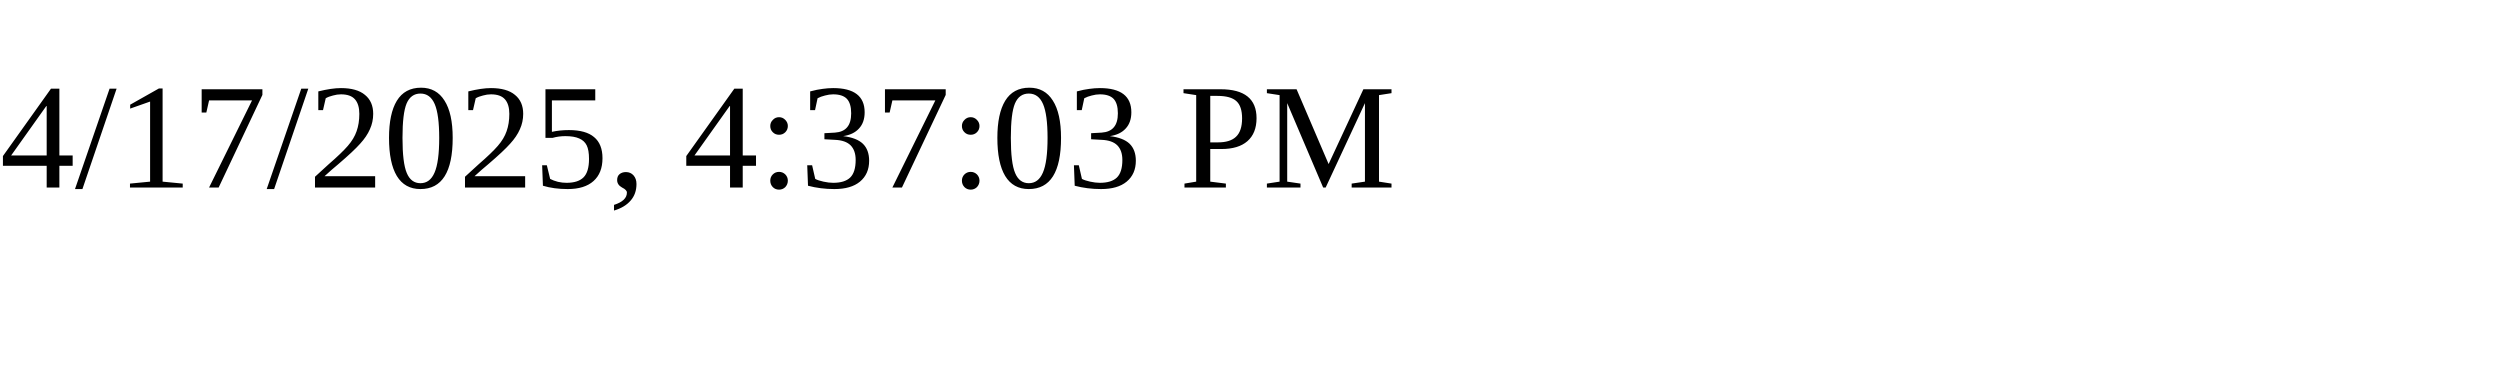
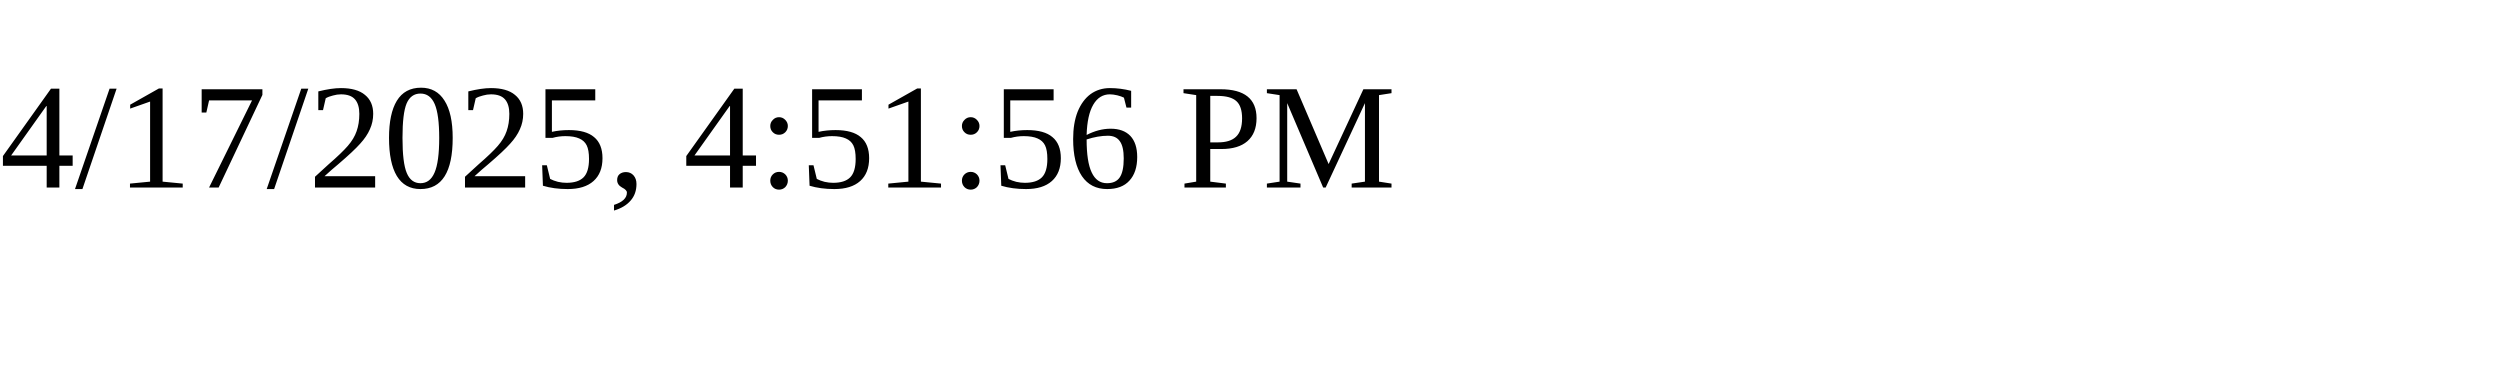
<svg xmlns="http://www.w3.org/2000/svg" height="30" width="200">
-   <text x="0" y="15">4/17/2025, 4:37:03 PM</text>
+   <text x="0" y="15">4/17/2025, 4:51:56 PM</text>
</svg>
